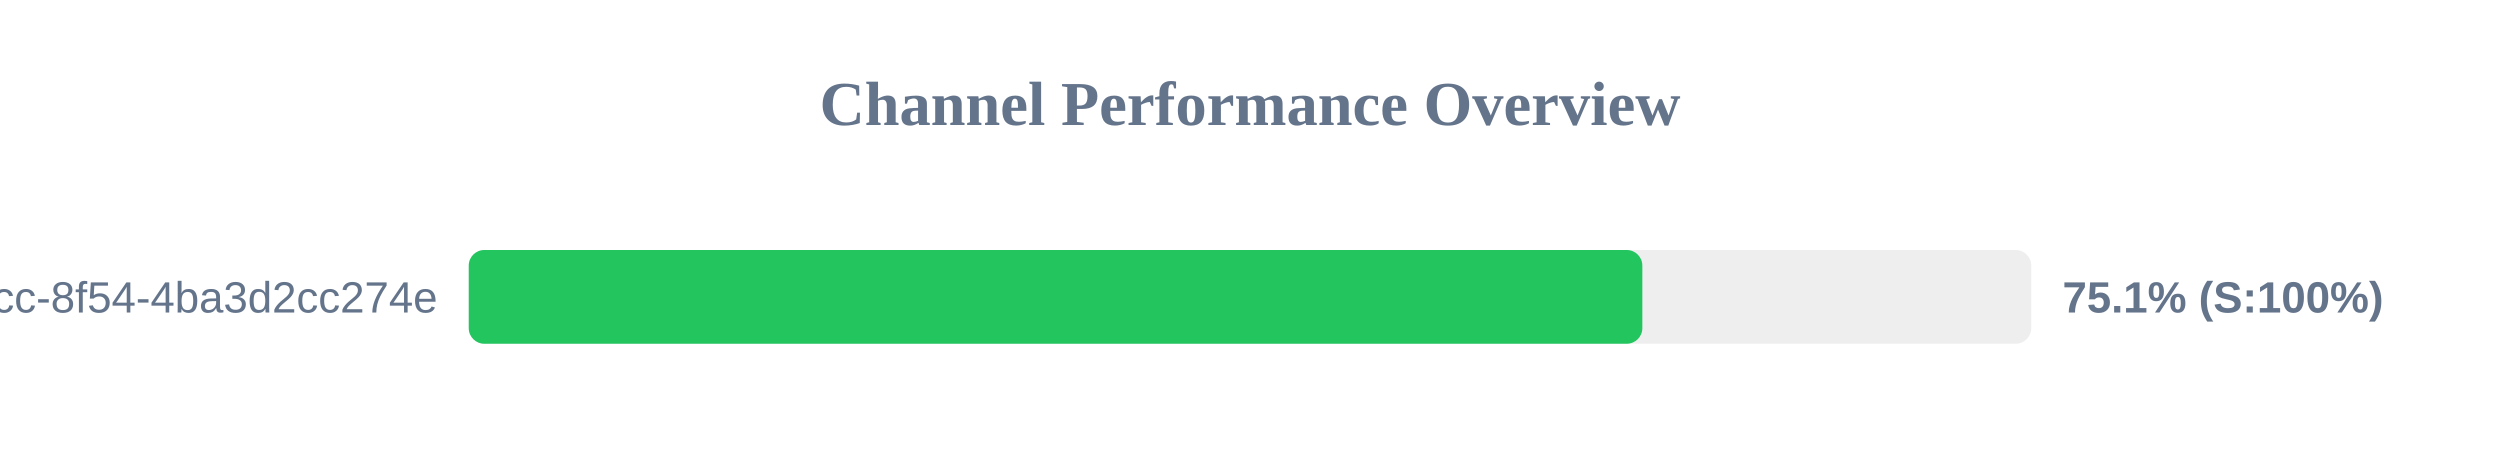
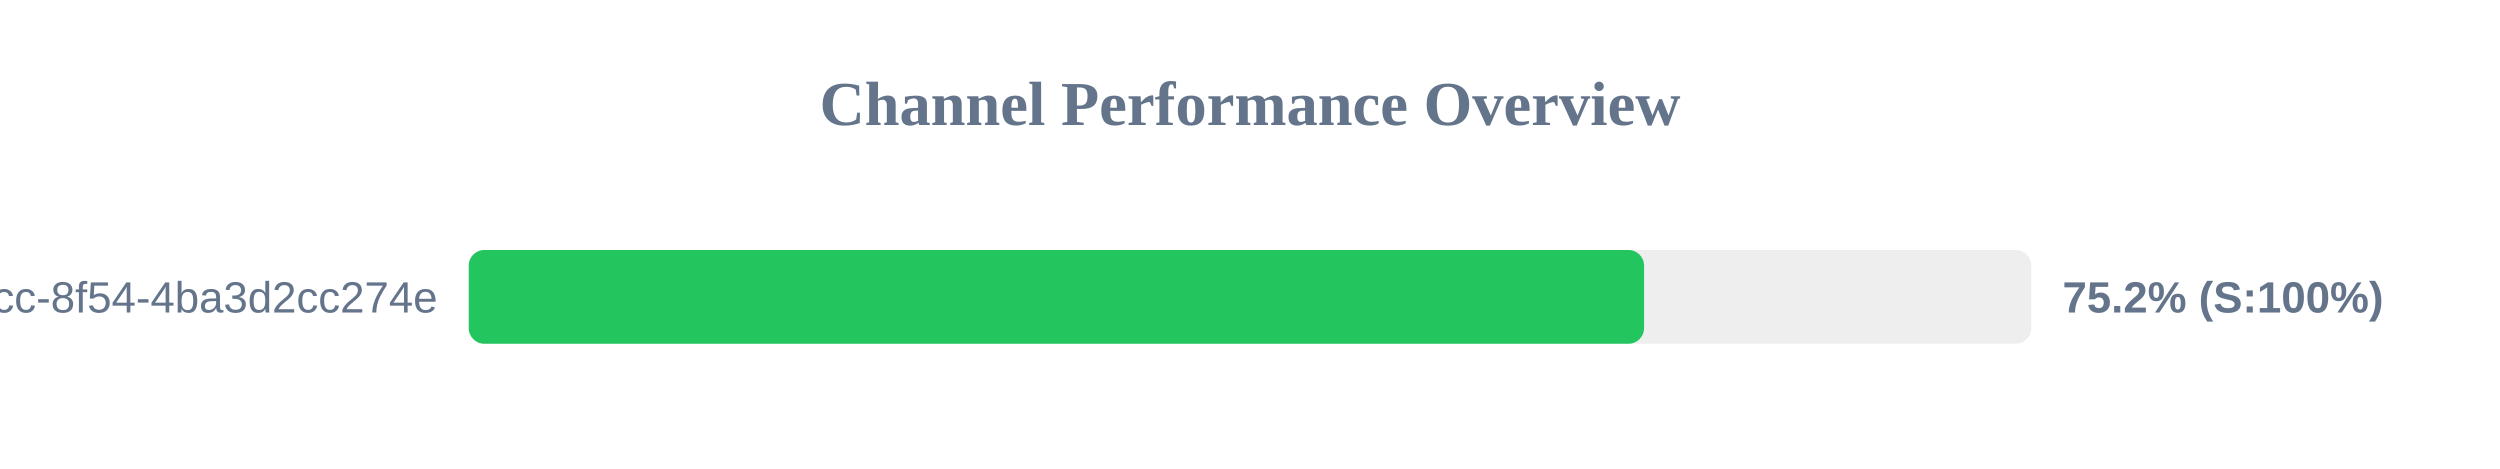
<svg xmlns="http://www.w3.org/2000/svg" width="800" height="150" version="1.1">
  <style>
        .row { font: 14px Arial; fill: #64748b; }
        .score { font: bold 14px Arial; fill: #64748b; }
    </style>
  <text x="400" y="40" text-anchor="middle" font-size="20px" font-weight="bold" fill="#64748b">Channel Performance Overview</text>
  <rect x="150" y="80" width="500" height="30" fill="#eee" rx="5" />
-   <rect x="150" y="80" width="375.55" height="30" fill="#22c55e" rx="5" />
+   <rect x="150" y="80" width="376.1" height="30" fill="#22c55e" rx="5" />
  <text x="140" y="100" text-anchor="end" class="row">?uuid=45cc0b3a-0adb-4dcc-8f54-4ba3d2cc274e</text>
-   <text x="660" y="100" text-anchor="start" class="score">75.1% (S:100%)</text>
+   <text x="660" y="100" text-anchor="start" class="score">75.2% (S:100%)</text>
</svg>
